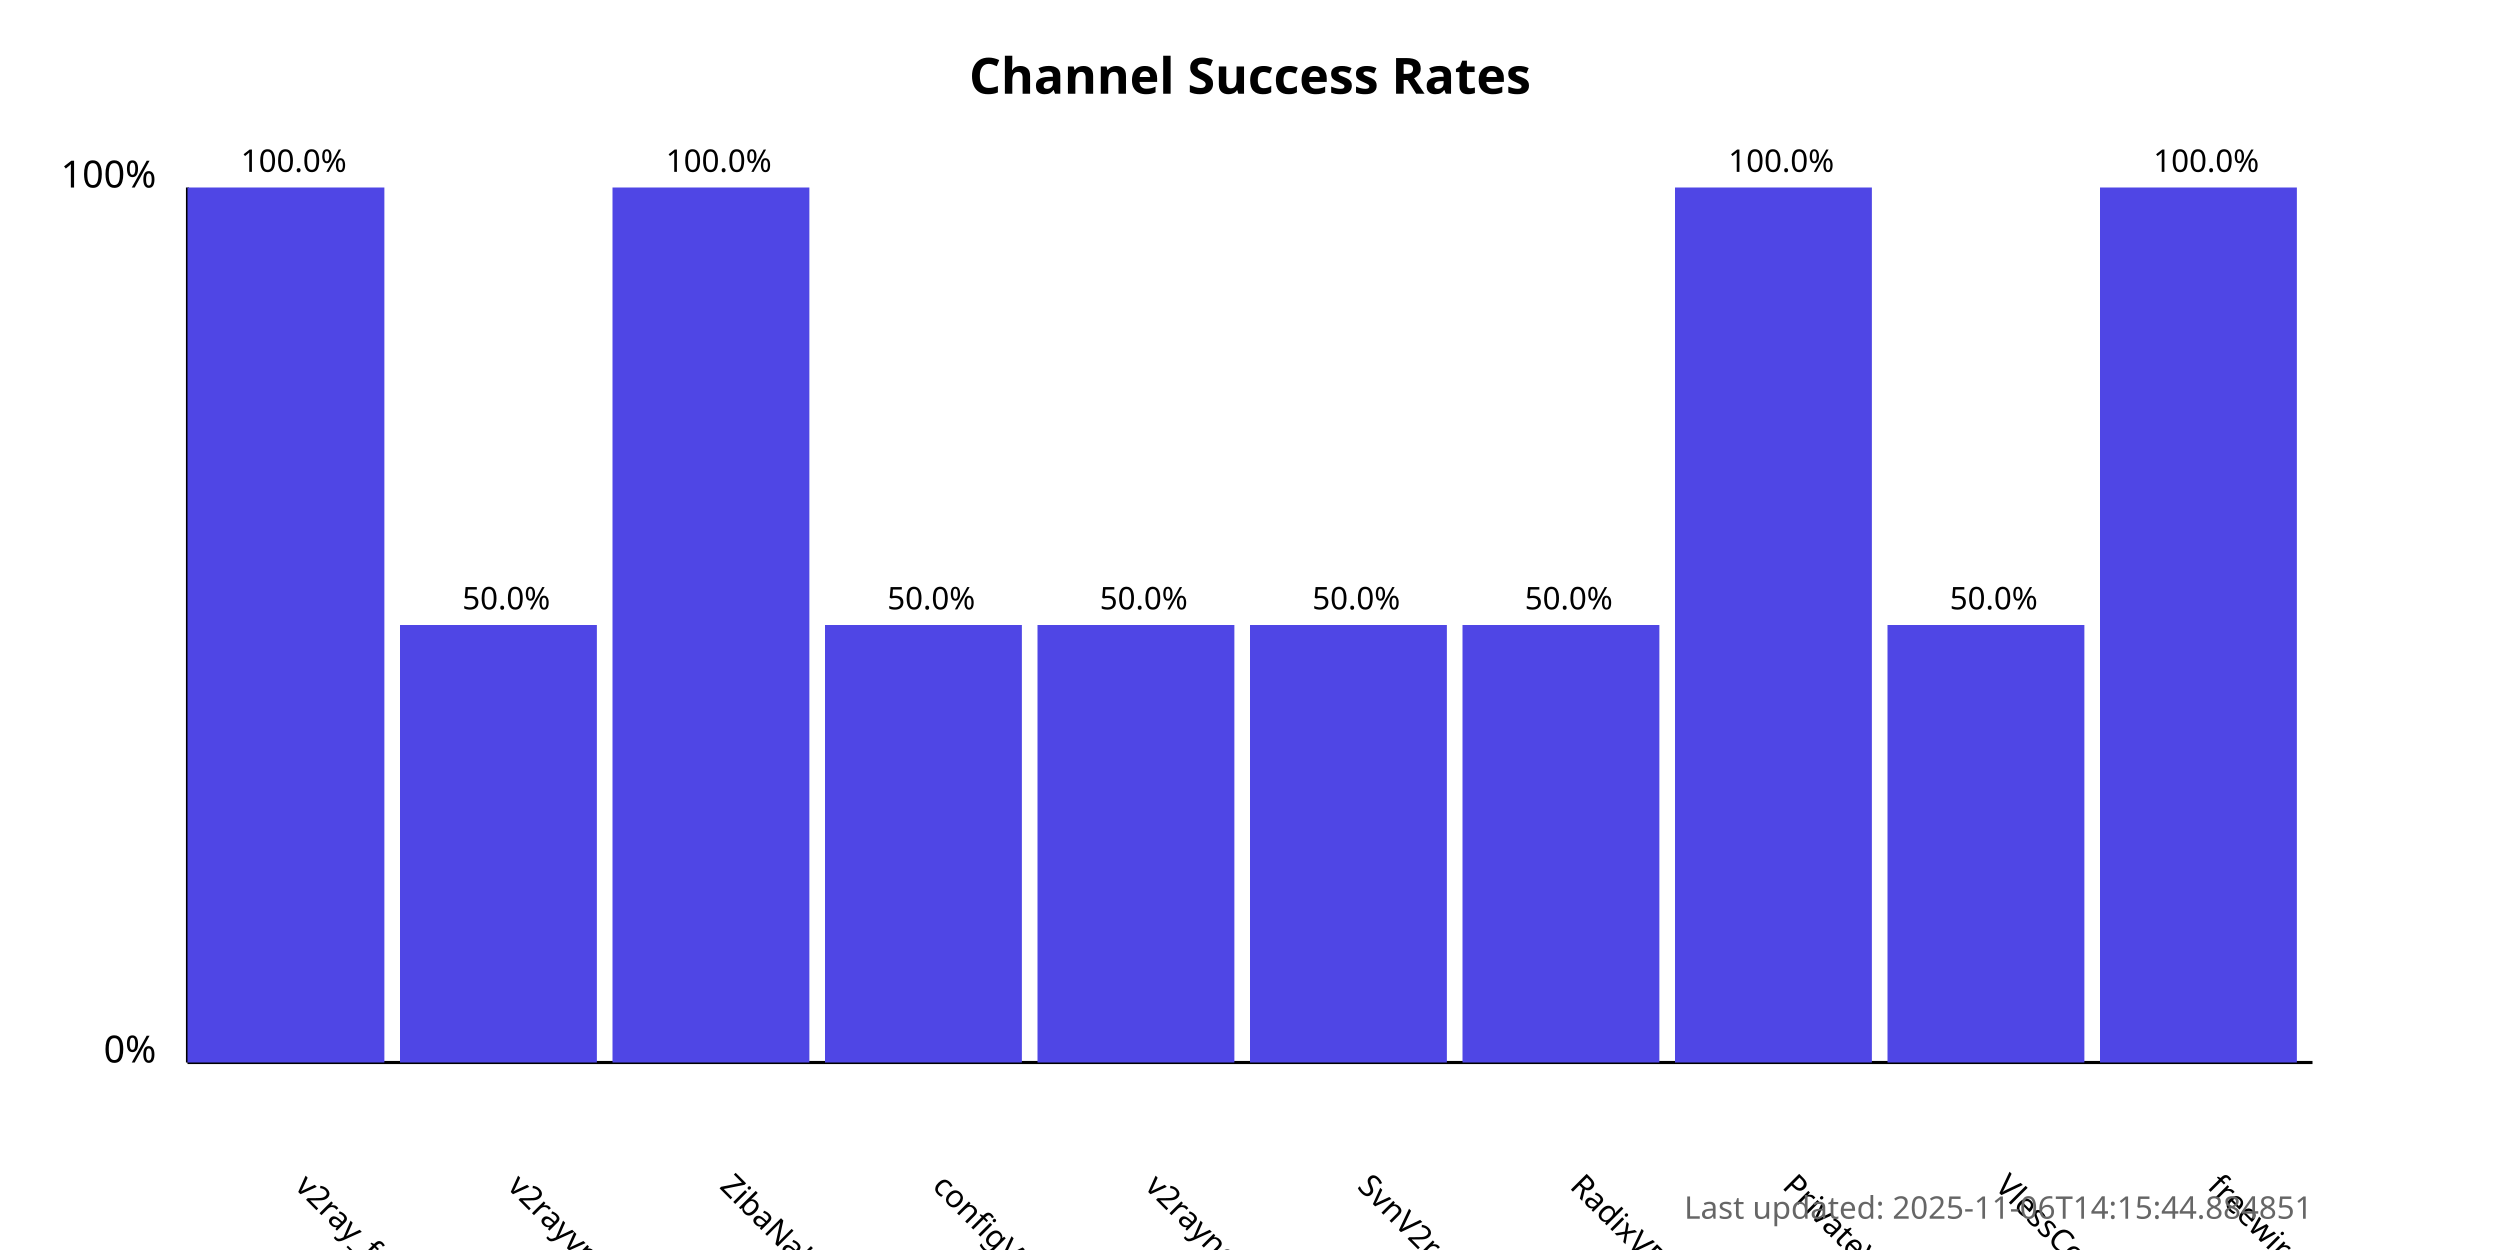
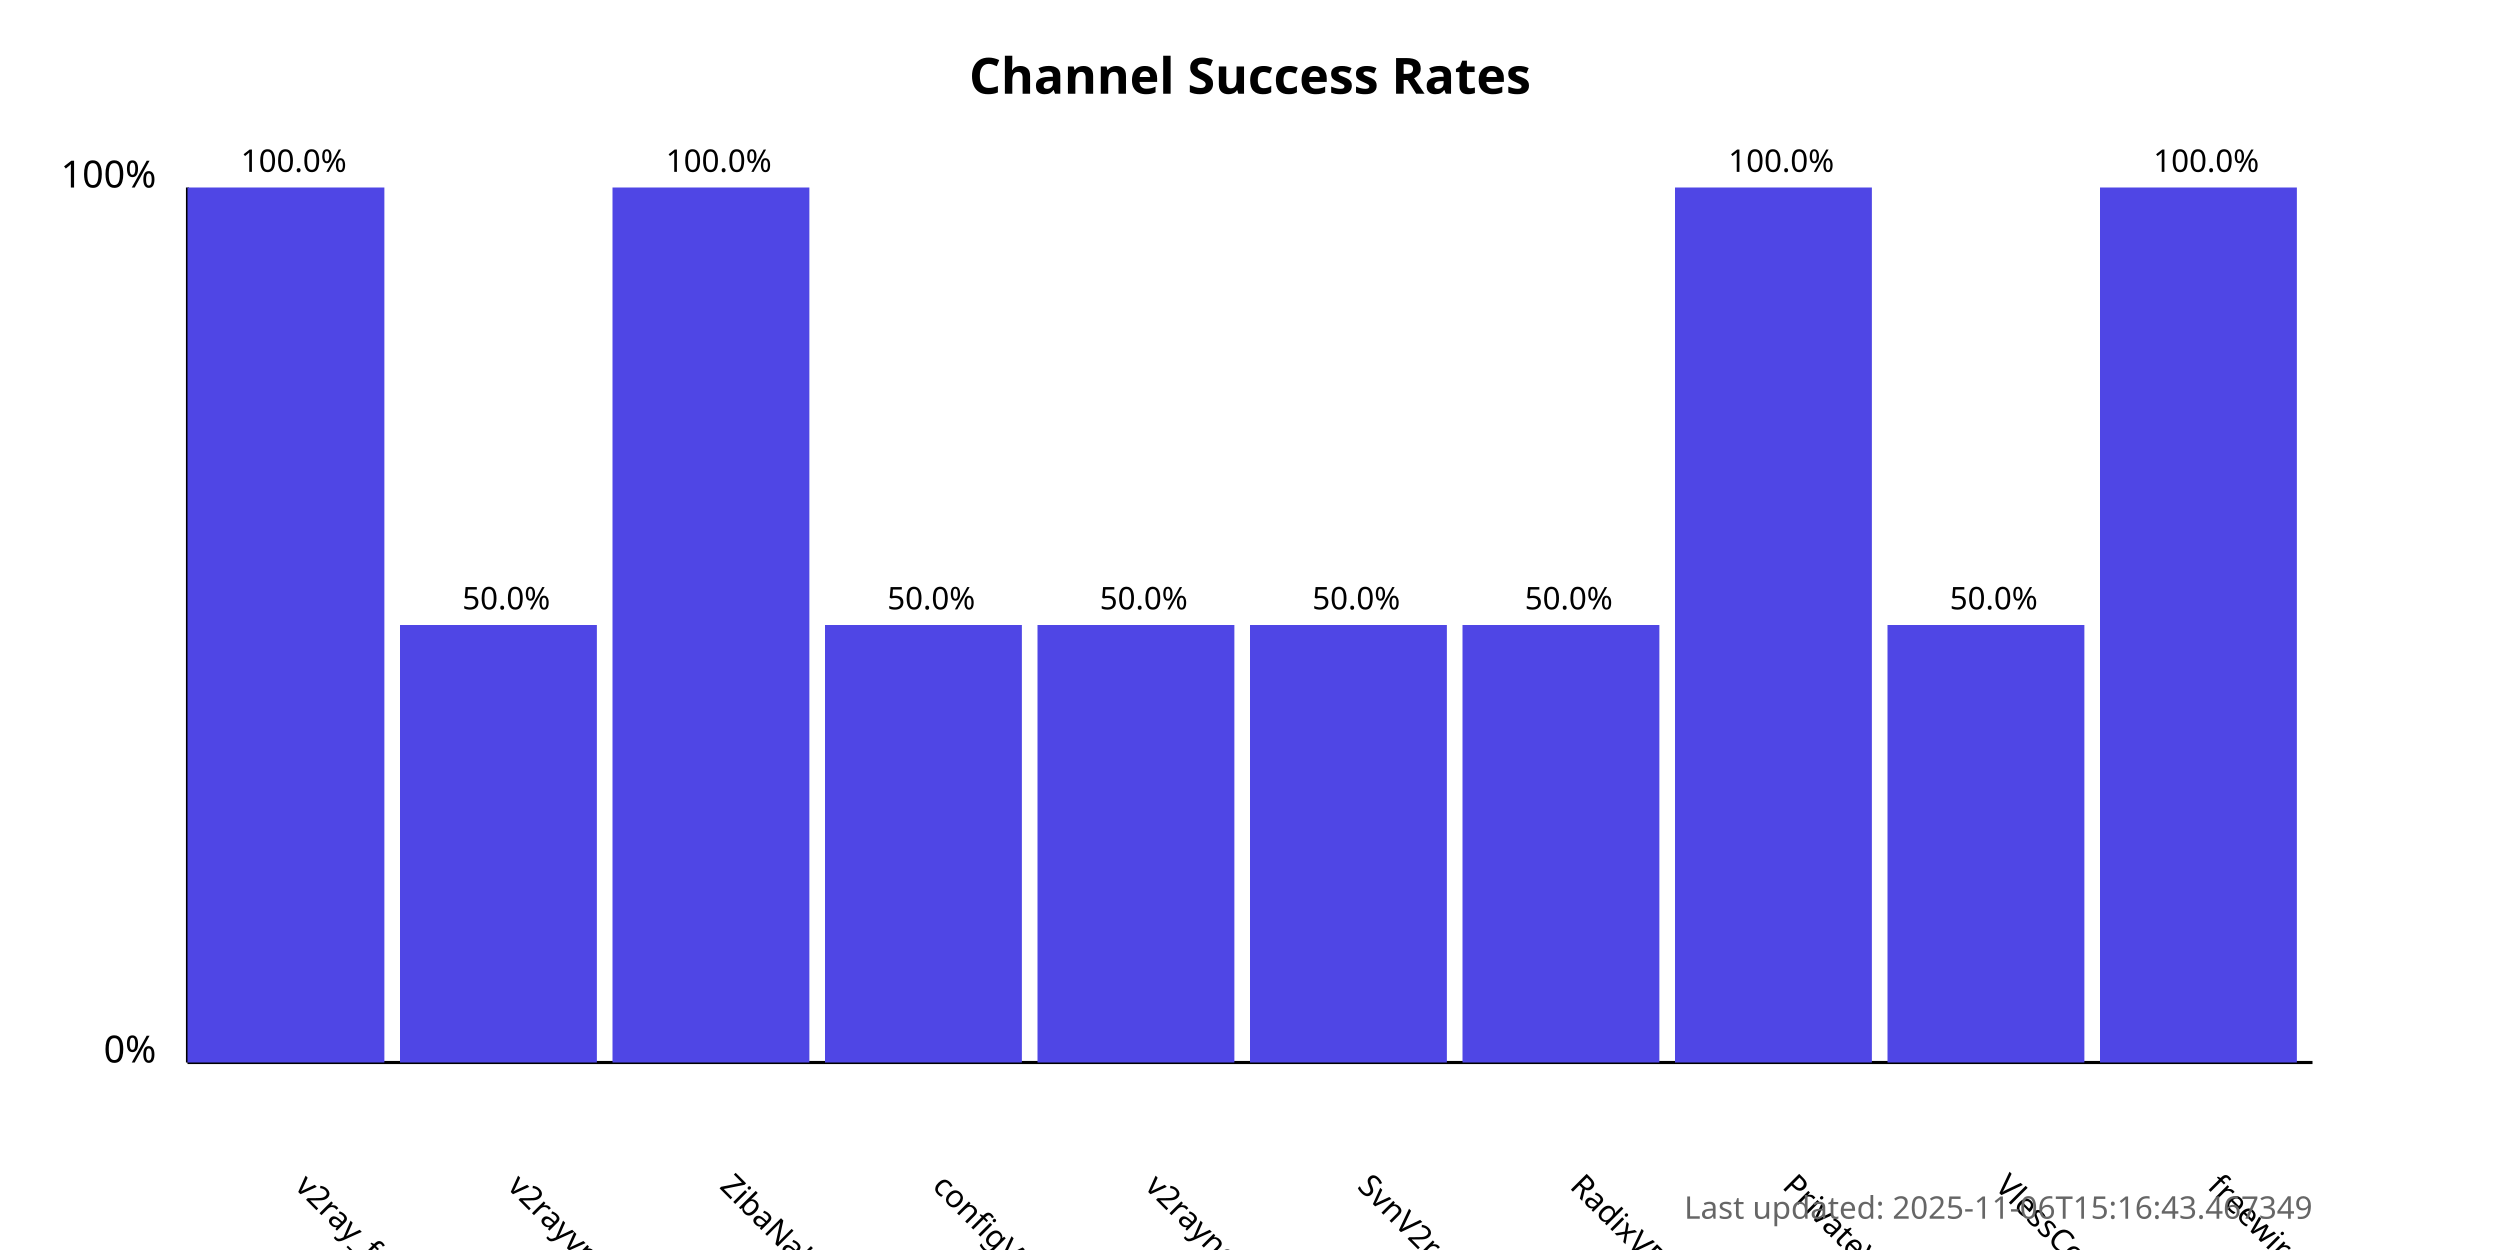
<svg xmlns="http://www.w3.org/2000/svg" width="800" height="400">
  <style>
            .chart-title { font: bold 16px sans-serif; }
            .axis-label { font: 12px sans-serif; }
            .tick-label { font: 10px sans-serif; }
            .bar { fill: #4f46e5; }
            .bar:hover { fill: #6366f1; }
            .timestamp { font: 10px sans-serif; fill: #666; }
        </style>
  <text x="400.0" y="30" text-anchor="middle" class="chart-title">
            Channel Success Rates
        </text>
  <line x1="60" y1="340" x2="60" y2="60" stroke="black" stroke-width="1" />
  <line x1="60" y1="340" x2="740" y2="340" stroke="black" stroke-width="1" />
  <text x="50" y="340" text-anchor="end" class="axis-label">0%</text>
  <text x="50" y="60" text-anchor="end" class="axis-label">100%</text>
  <g>
    <rect x="60" y="60.0" width="63.0" height="280.0" class="bar" />
    <text x="94.0" y="380" transform="rotate(45, 94.0, 380)" text-anchor="start" class="tick-label">
                v2ray_free_conf
            </text>
    <text x="94.0" y="55.0" text-anchor="middle" class="tick-label">
                100.0%
            </text>
  </g>
  <g>
    <rect x="128.0" y="200.0" width="63.0" height="140.0" class="bar" />
    <text x="162.0" y="380" transform="rotate(45, 162.0, 380)" text-anchor="start" class="tick-label">
                v2rayvpno
            </text>
    <text x="162.0" y="195.0" text-anchor="middle" class="tick-label">
                50.0%
            </text>
  </g>
  <g>
    <rect x="196.0" y="60.0" width="63.0" height="280.0" class="bar" />
    <text x="230.0" y="380" transform="rotate(45, 230.0, 380)" text-anchor="start" class="tick-label">
                ZibaNabz
            </text>
    <text x="230.0" y="55.0" text-anchor="middle" class="tick-label">
                100.0%
            </text>
  </g>
  <g>
    <rect x="264.0" y="200.0" width="63.0" height="140.0" class="bar" />
    <text x="298.0" y="380" transform="rotate(45, 298.0, 380)" text-anchor="start" class="tick-label">
                configV2rayForFree
            </text>
    <text x="298.0" y="195.0" text-anchor="middle" class="tick-label">
                50.0%
            </text>
  </g>
  <g>
    <rect x="332.0" y="200.0" width="63.0" height="140.0" class="bar" />
    <text x="366.0" y="380" transform="rotate(45, 366.0, 380)" text-anchor="start" class="tick-label">
                v2rayngvpn
            </text>
    <text x="366.0" y="195.0" text-anchor="middle" class="tick-label">
                50.0%
            </text>
  </g>
  <g>
    <rect x="400.0" y="200.0" width="63.0" height="140.0" class="bar" />
    <text x="434.0" y="380" transform="rotate(45, 434.0, 380)" text-anchor="start" class="tick-label">
                SvnV2ray
            </text>
    <text x="434.0" y="195.0" text-anchor="middle" class="tick-label">
                50.0%
            </text>
  </g>
  <g>
    <rect x="468.0" y="200.0" width="63.0" height="140.0" class="bar" />
    <text x="502.0" y="380" transform="rotate(45, 502.0, 380)" text-anchor="start" class="tick-label">
                RadixVPN
            </text>
    <text x="502.0" y="195.0" text-anchor="middle" class="tick-label">
                50.0%
            </text>
  </g>
  <g>
    <rect x="536.0" y="60.0" width="63.0" height="280.0" class="bar" />
    <text x="570.0" y="380" transform="rotate(45, 570.0, 380)" text-anchor="start" class="tick-label">
                PrivateVPNs
            </text>
    <text x="570.0" y="55.0" text-anchor="middle" class="tick-label">
                100.0%
            </text>
  </g>
  <g>
    <rect x="604.0" y="200.0" width="63.0" height="140.0" class="bar" />
    <text x="638.0" y="380" transform="rotate(45, 638.0, 380)" text-anchor="start" class="tick-label">
                VlessConfig
            </text>
    <text x="638.0" y="195.0" text-anchor="middle" class="tick-label">
                50.0%
            </text>
  </g>
  <g>
    <rect x="672.0" y="60.0" width="63.0" height="280.0" class="bar" />
    <text x="706.0" y="380" transform="rotate(45, 706.0, 380)" text-anchor="start" class="tick-label">
                freewireguard
            </text>
    <text x="706.0" y="55.0" text-anchor="middle" class="tick-label">
                100.0%
            </text>
  </g>
  <text x="740" y="390" text-anchor="end" class="timestamp">
-             Last updated: 2025-11-06T14:15:44.884851
+             Last updated: 2025-11-06T15:16:43.467349
        </text>
</svg>
